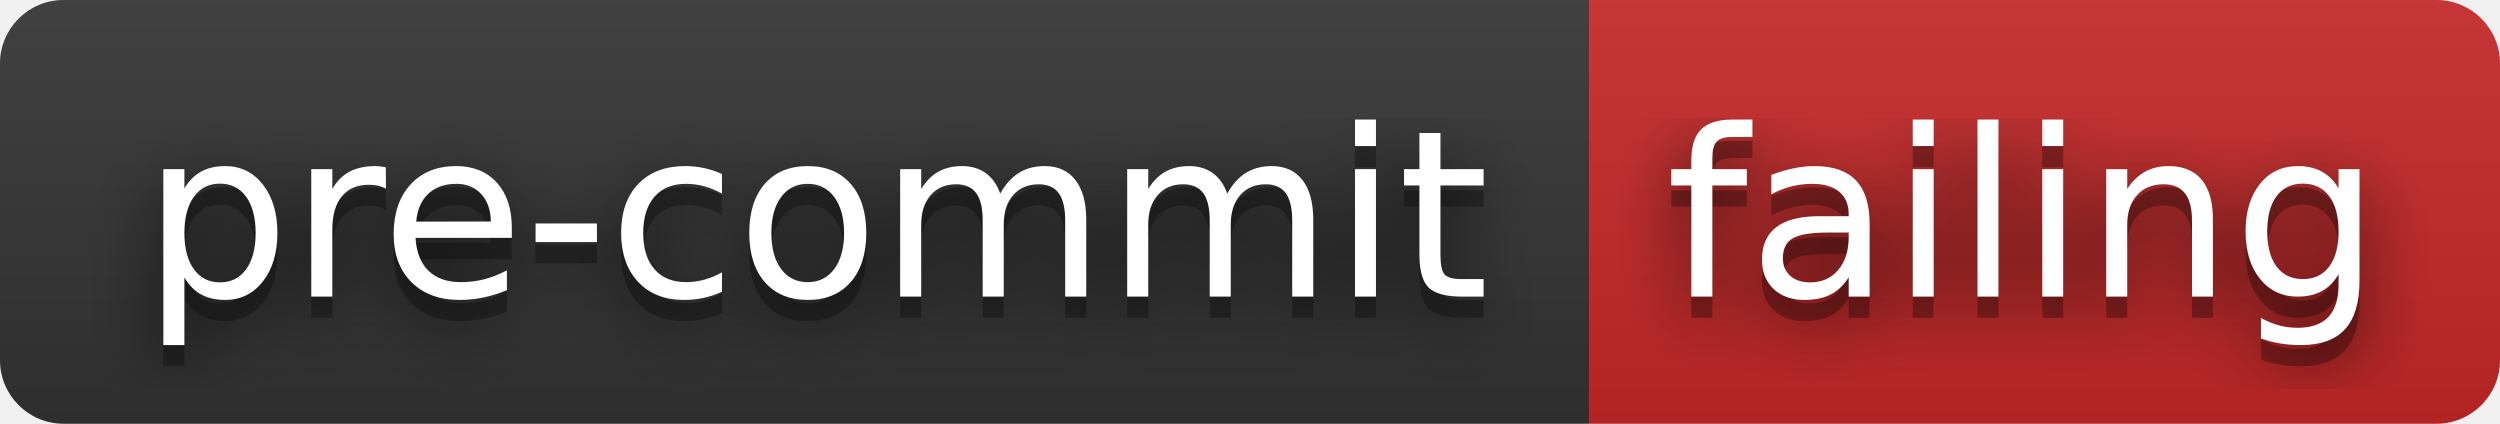
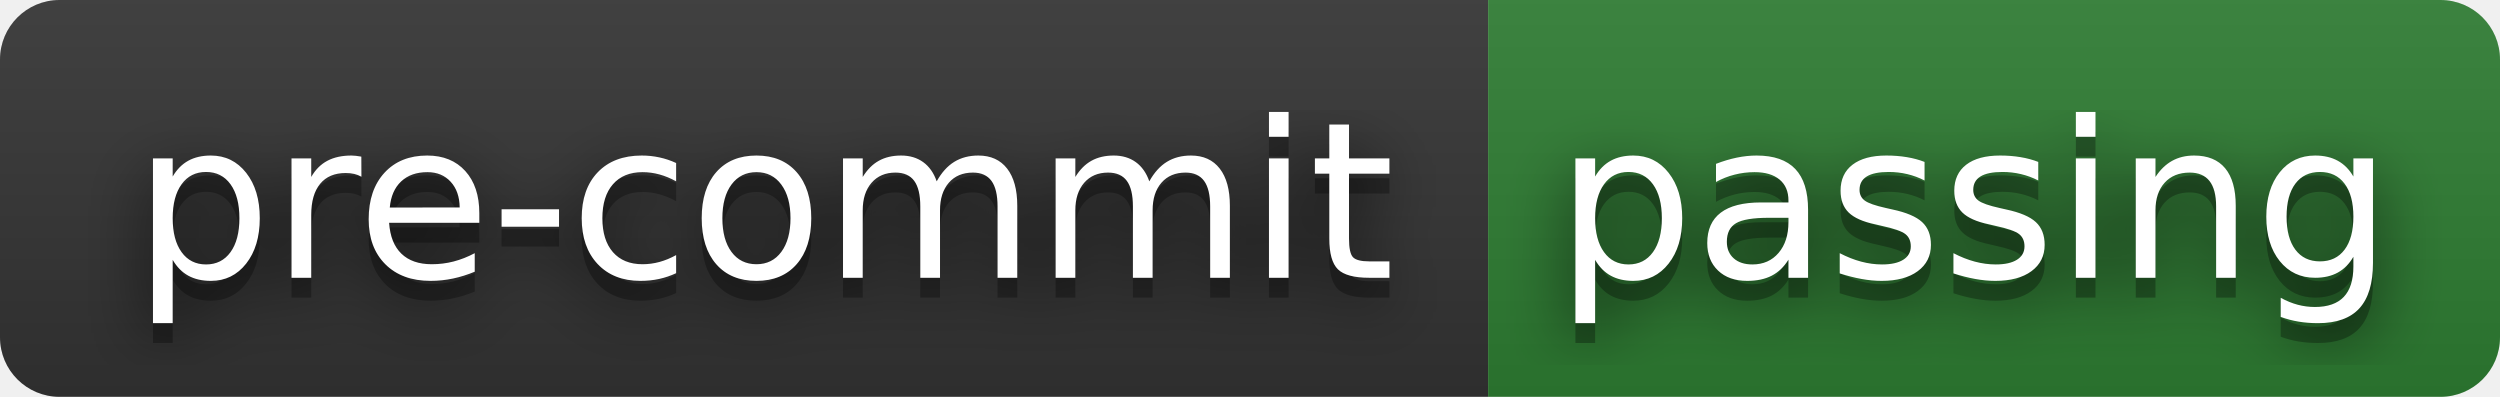
- <svg xmlns="http://www.w3.org/2000/svg" width="118" height="20" role="img" aria-label="pre-commit: failing">
+ <svg xmlns="http://www.w3.org/2000/svg" width="126" height="20" role="img" aria-label="pre-commit: passing">
  <filter id="blur">
    <feGaussianBlur stdDeviation="16" />
  </filter>
  <linearGradient id="s" x2="0" y2="100%">
    <stop offset="0" stop-color="#bbb" stop-opacity=".1" />
    <stop offset="1" stop-opacity=".1" />
  </linearGradient>
  <clipPath id="r">
-     <rect width="118" height="20" rx="3" />
+     <rect width="126" height="20" rx="3" />
  </clipPath>
  <g clip-path="url(#r)">
    <rect width="75" height="20" fill="#333333" />
-     <rect x="75" width="43" height="20" fill="#c62828" />
-     <rect width="118" height="20" fill="url(#s)" />
+     <rect x="75" width="51" height="20" fill="#2e7d32" />
+     <rect width="126" height="20" fill="url(#s)" />
  </g>
  <g fill="#fff" text-anchor="middle" font-family="Verdana,Geneva,DejaVu Sans,sans-serif" text-rendering="geometricPrecision" font-size="110">
    <g transform="scale(.1)">
      <g aria-hidden="true" fill="#010101">
        <text x="385" y="150" fill-opacity=".8" filter="url(#blur)" textLength="650">pre-commit</text>
        <text x="385" y="150" fill-opacity=".3" textLength="650">pre-commit</text>
      </g>
      <text x="385" y="140" textLength="650">pre-commit</text>
    </g>
    <g transform="scale(.1)">
      <g aria-hidden="true" fill="#010101">
-         <text x="955" y="150" fill-opacity=".8" filter="url(#blur)" textLength="330">failing</text>
-         <text x="955" y="150" fill-opacity=".3" textLength="330">failing</text>
+         <text x="995" y="150" fill-opacity=".8" filter="url(#blur)" textLength="410">passing</text>
+         <text x="995" y="150" fill-opacity=".3" textLength="410">passing</text>
      </g>
-       <text x="955" y="140" textLength="330">failing</text>
+       <text x="995" y="140" textLength="410">passing</text>
    </g>
  </g>
</svg>
